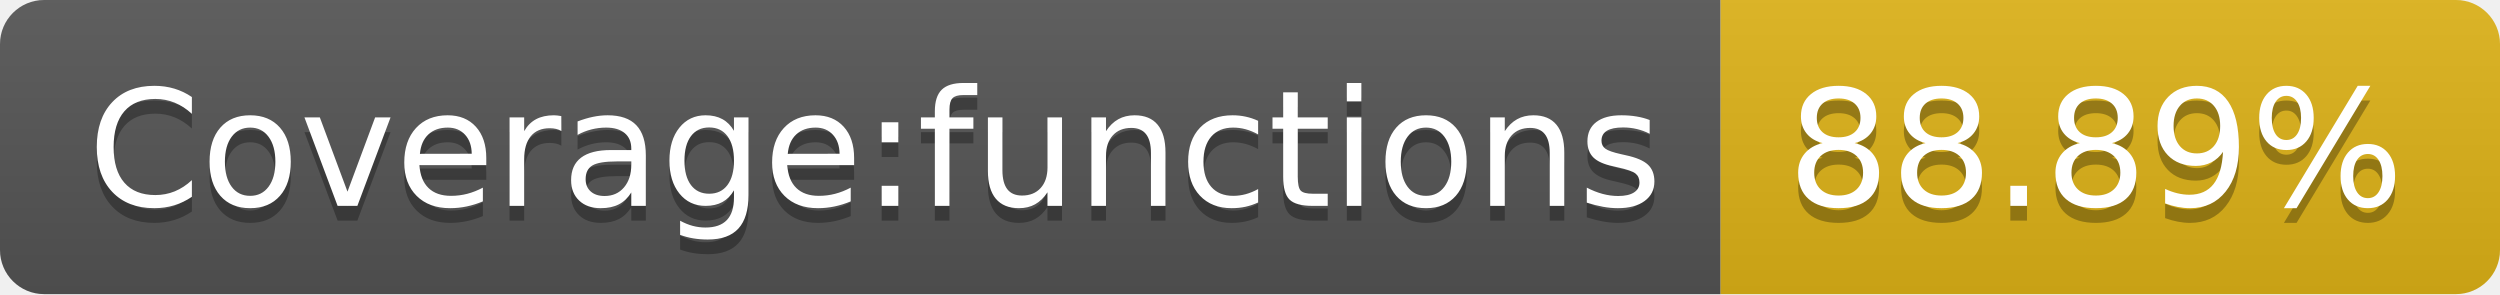
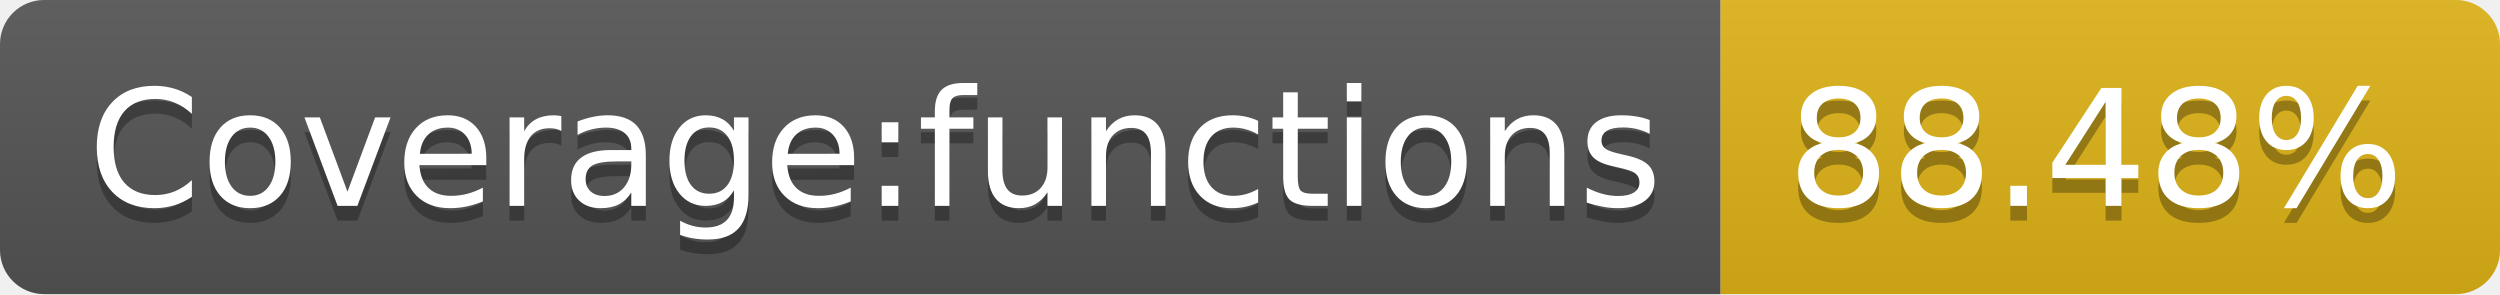
- <svg xmlns="http://www.w3.org/2000/svg" width="170" height="20" role="img" aria-label="Coverage:functions: 88.89%">
+ <svg xmlns="http://www.w3.org/2000/svg" width="170" height="20" role="img" aria-label="Coverage:functions: 88.48%">
  <linearGradient id="s" x2="0" y2="100%">
    <stop offset="0" stop-color="#bbb" stop-opacity=".1" />
    <stop offset="1" stop-opacity=".1" />
  </linearGradient>
  <clipPath id="r">
    <rect width="170" height="20" rx="3" fill="#fff" />
  </clipPath>
  <g clip-path="url(#r)">
    <rect width="117" height="20" fill="#555" />
    <rect x="117" width="53" height="20" fill="#dfb317" />
    <rect width="170" height="20" fill="url(#s)" />
  </g>
  <g fill="#fff" text-anchor="middle" font-family="Verdana,Geneva,DejaVu Sans,sans-serif" text-rendering="geometricPrecision" font-size="110">
    <text aria-hidden="true" x="595" y="150" fill="#010101" fill-opacity=".3" transform="scale(.1)" textLength="1070">Coverage:functions</text>
    <text x="595" y="140" transform="scale(.1)" fill="#fff" textLength="1070">Coverage:functions</text>
-     <text aria-hidden="true" x="1425" y="150" fill="#010101" fill-opacity=".3" transform="scale(.1)" textLength="430">88.89%</text>
-     <text x="1425" y="140" transform="scale(.1)" fill="#fff" textLength="430">88.89%</text>
+     <text aria-hidden="true" x="1425" y="150" fill="#010101" fill-opacity=".3" transform="scale(.1)" textLength="430">88.48%</text>
+     <text x="1425" y="140" transform="scale(.1)" fill="#fff" textLength="430">88.48%</text>
  </g>
</svg>
